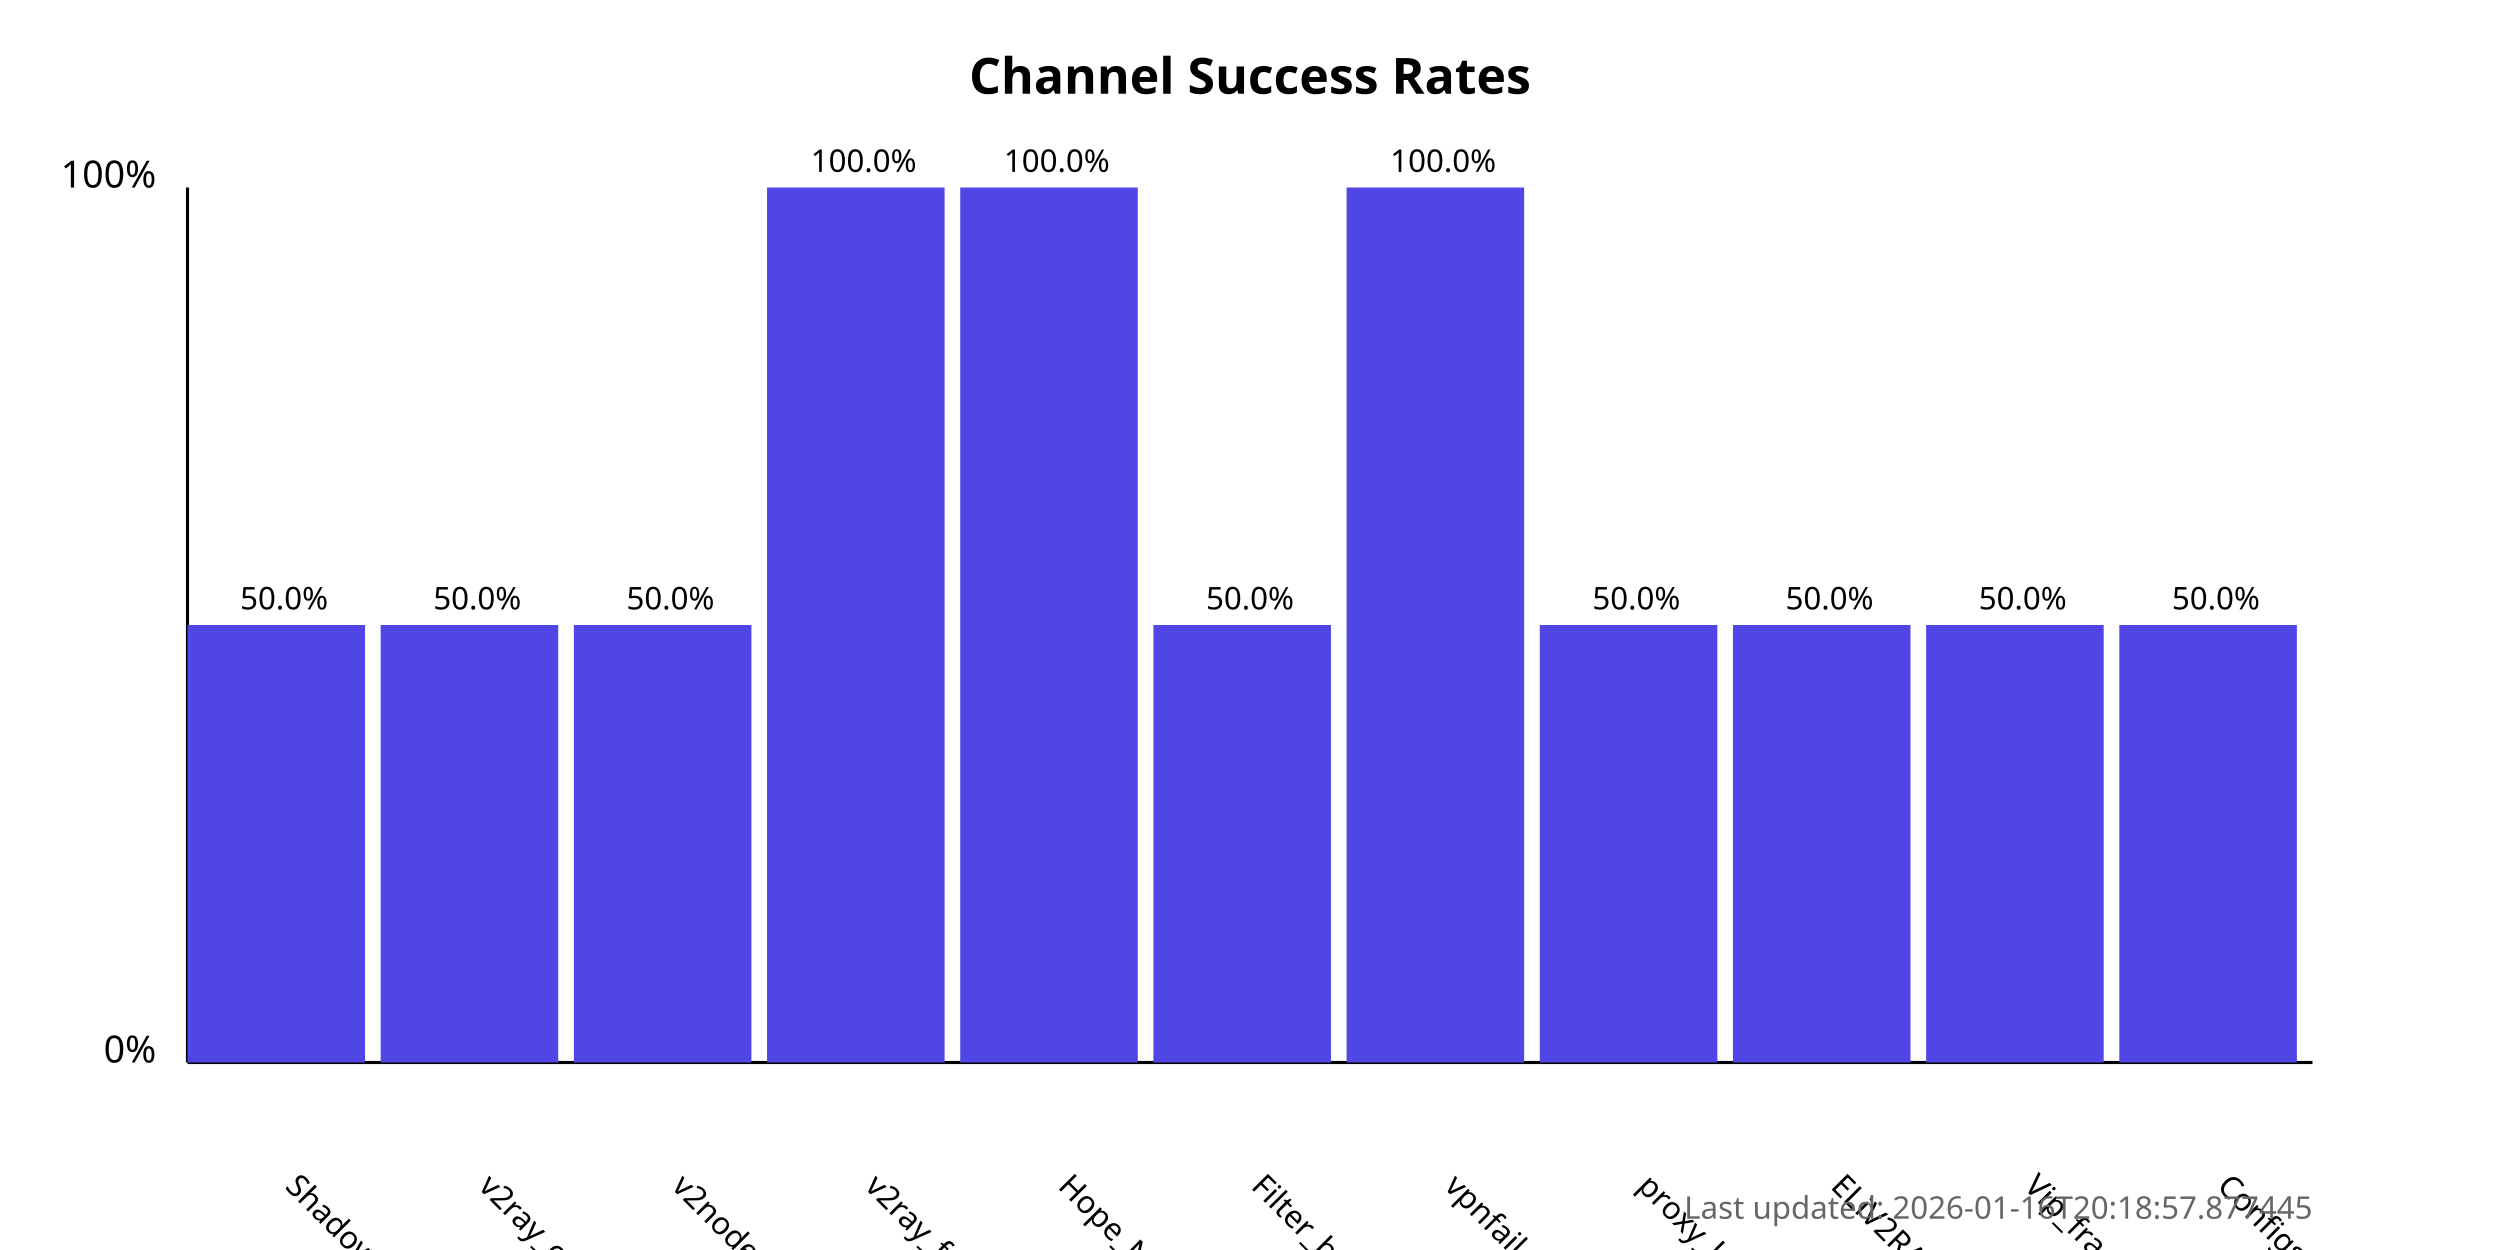
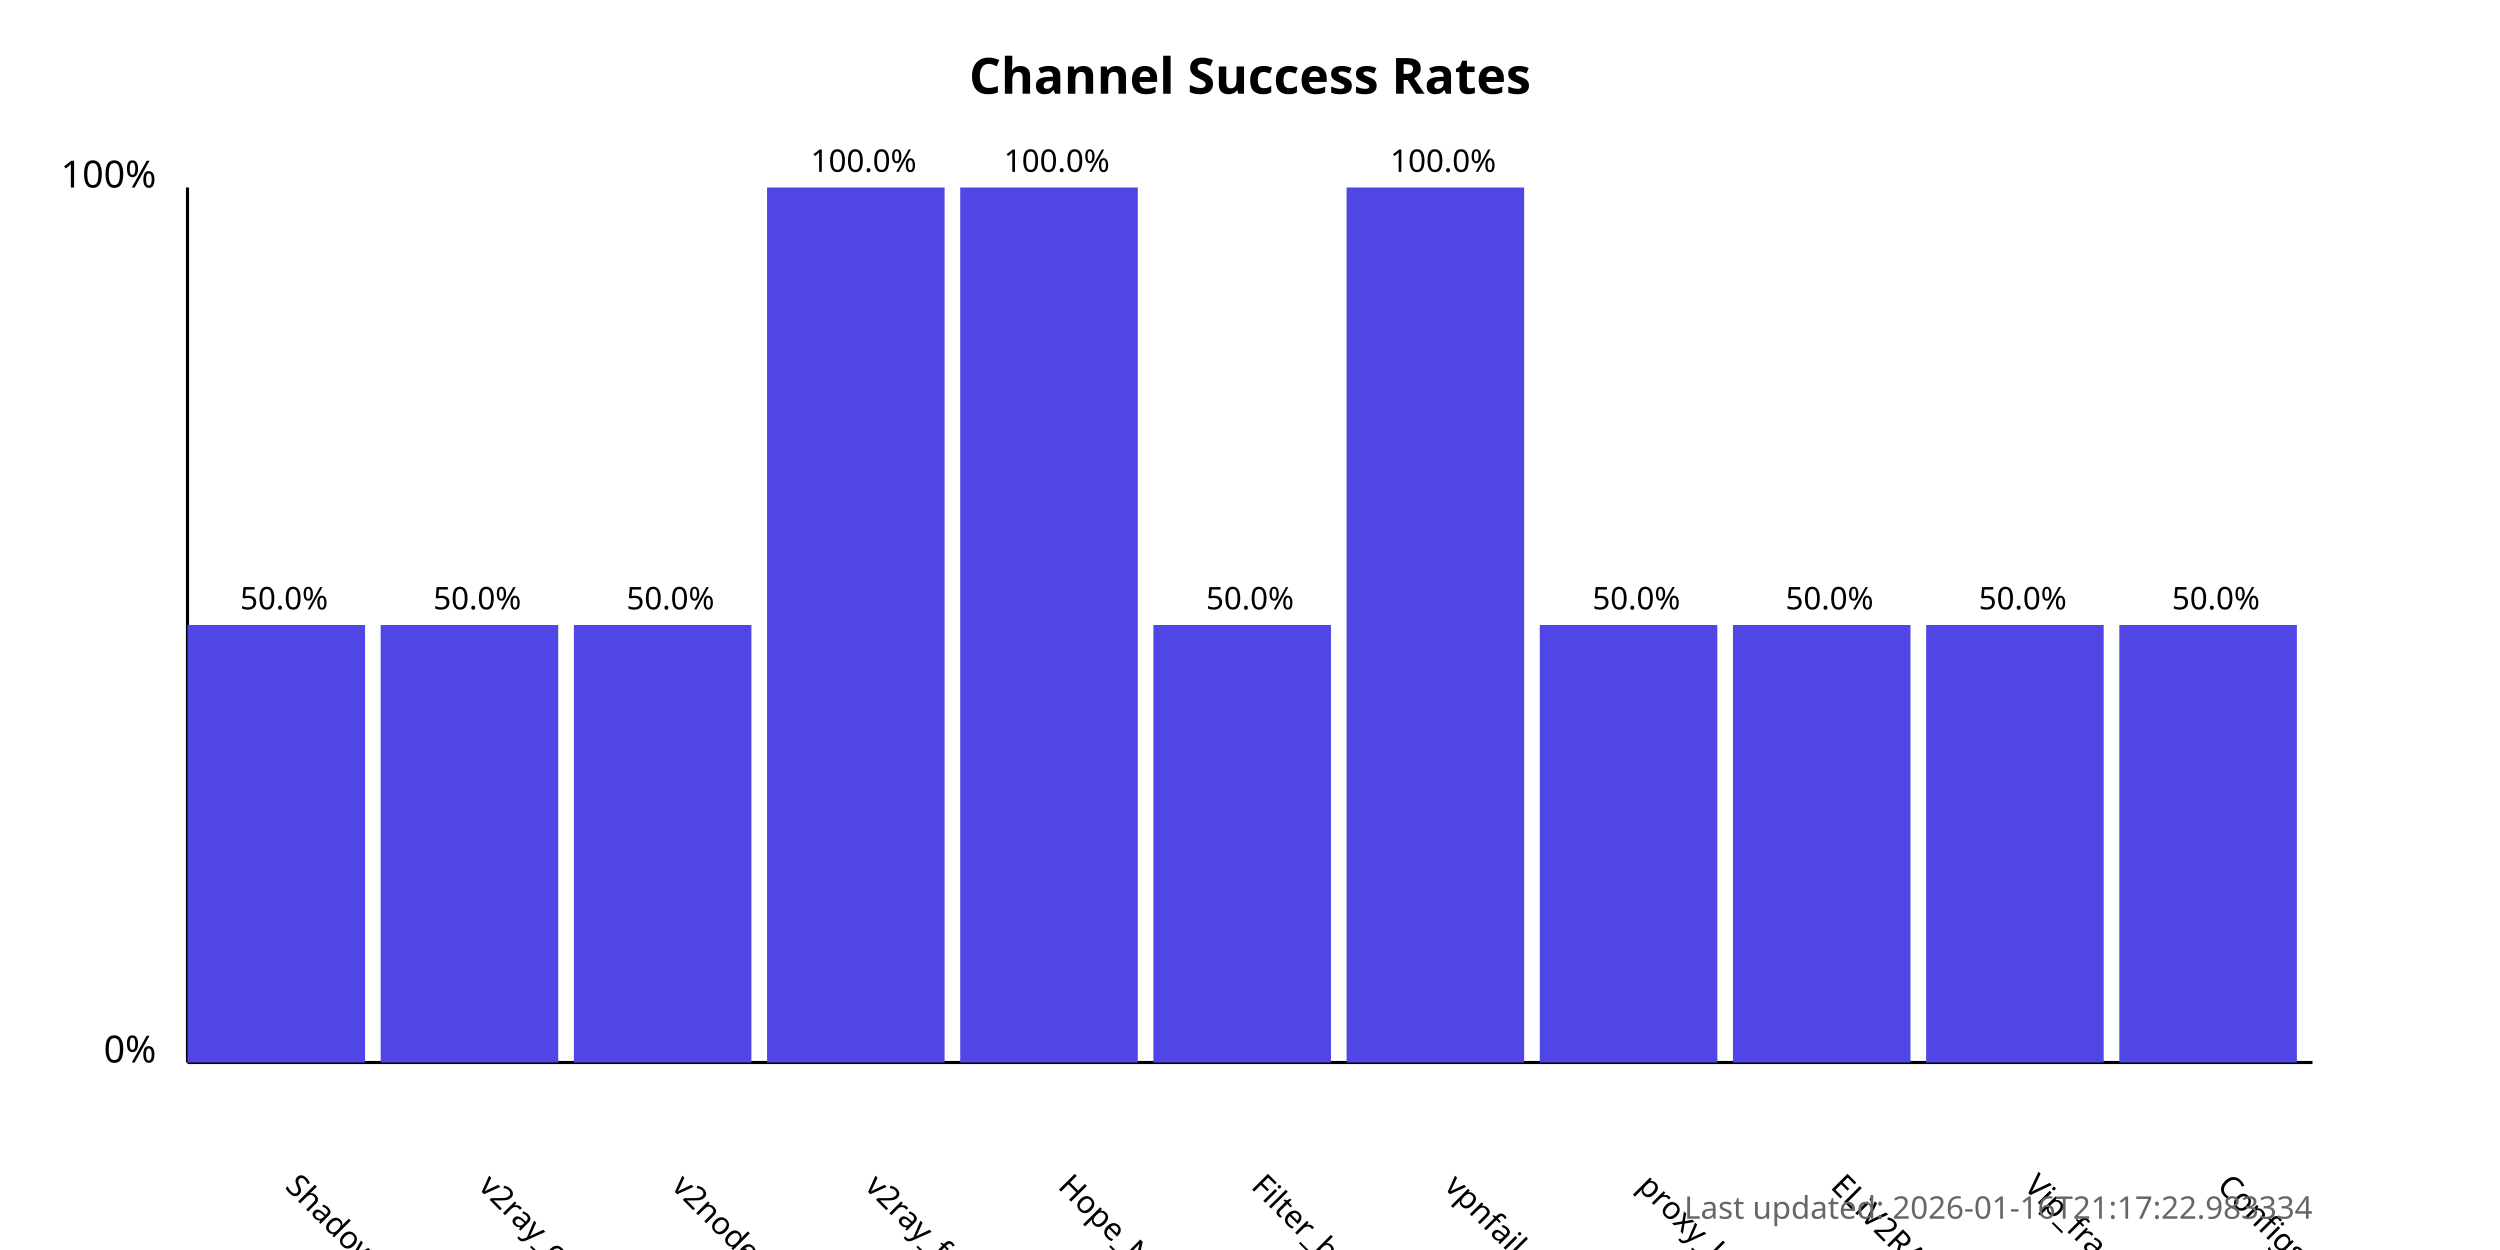
<svg xmlns="http://www.w3.org/2000/svg" width="800" height="400">
  <style>
            .chart-title { font: bold 16px sans-serif; }
            .axis-label { font: 12px sans-serif; }
            .tick-label { font: 10px sans-serif; }
            .bar { fill: #4f46e5; }
            .bar:hover { fill: #6366f1; }
            .timestamp { font: 10px sans-serif; fill: #666; }
        </style>
  <text x="400.0" y="30" text-anchor="middle" class="chart-title">
            Channel Success Rates
        </text>
  <line x1="60" y1="340" x2="60" y2="60" stroke="black" stroke-width="1" />
  <line x1="60" y1="340" x2="740" y2="340" stroke="black" stroke-width="1" />
  <text x="50" y="340" text-anchor="end" class="axis-label">0%</text>
  <text x="50" y="60" text-anchor="end" class="axis-label">100%</text>
  <g>
    <rect x="60" y="200.0" width="56.818" height="140.0" class="bar" />
    <text x="90.909" y="380" transform="rotate(45, 90.90909, 380)" text-anchor="start" class="tick-label">
                ShadowProxy66
            </text>
    <text x="90.909" y="195.0" text-anchor="middle" class="tick-label">
                50.0%
            </text>
  </g>
  <g>
    <rect x="121.818" y="200.0" width="56.818" height="140.0" class="bar" />
    <text x="152.727" y="380" transform="rotate(45, 152.7273, 380)" text-anchor="start" class="tick-label">
                v2ray_configs_pool
            </text>
    <text x="152.727" y="195.0" text-anchor="middle" class="tick-label">
                50.0%
            </text>
  </g>
  <g>
    <rect x="183.636" y="200.0" width="56.818" height="140.0" class="bar" />
    <text x="214.545" y="380" transform="rotate(45, 214.5455, 380)" text-anchor="start" class="tick-label">
                v2nodes
            </text>
    <text x="214.545" y="195.0" text-anchor="middle" class="tick-label">
                50.0%
            </text>
  </g>
  <g>
    <rect x="245.455" y="60.0" width="56.818" height="280.0" class="bar" />
    <text x="276.364" y="380" transform="rotate(45, 276.3636, 380)" text-anchor="start" class="tick-label">
                v2ray_free_conf
            </text>
    <text x="276.364" y="55.0" text-anchor="middle" class="tick-label">
                100.0%
            </text>
  </g>
  <g>
    <rect x="307.273" y="60.0" width="56.818" height="280.0" class="bar" />
    <text x="338.182" y="380" transform="rotate(45, 338.1818, 380)" text-anchor="start" class="tick-label">
                Hope_Net
            </text>
    <text x="338.182" y="55.0" text-anchor="middle" class="tick-label">
                100.0%
            </text>
  </g>
  <g>
    <rect x="369.091" y="200.0" width="56.818" height="140.0" class="bar" />
    <text x="400.0" y="380" transform="rotate(45, 400.0, 380)" text-anchor="start" class="tick-label">
                Filter_breaker
            </text>
    <text x="400.0" y="195.0" text-anchor="middle" class="tick-label">
                50.0%
            </text>
  </g>
  <g>
    <rect x="430.909" y="60.0" width="56.818" height="280.0" class="bar" />
    <text x="461.818" y="380" transform="rotate(45, 461.8182, 380)" text-anchor="start" class="tick-label">
                vpnfail_vless
            </text>
    <text x="461.818" y="55.0" text-anchor="middle" class="tick-label">
                100.0%
            </text>
  </g>
  <g>
    <rect x="492.727" y="200.0" width="56.818" height="140.0" class="bar" />
    <text x="523.636" y="380" transform="rotate(45, 523.6364, 380)" text-anchor="start" class="tick-label">
                proxy_kafee
            </text>
    <text x="523.636" y="195.0" text-anchor="middle" class="tick-label">
                50.0%
            </text>
  </g>
  <g>
    <rect x="554.545" y="200.0" width="56.818" height="140.0" class="bar" />
    <text x="585.455" y="380" transform="rotate(45, 585.4545, 380)" text-anchor="start" class="tick-label">
                ELiV2RAY
            </text>
    <text x="585.455" y="195.0" text-anchor="middle" class="tick-label">
                50.0%
            </text>
  </g>
  <g>
    <rect x="616.364" y="200.0" width="56.818" height="140.0" class="bar" />
    <text x="647.273" y="380" transform="rotate(45, 647.2727, 380)" text-anchor="start" class="tick-label">
                Vip_fragment_v2ray
            </text>
    <text x="647.273" y="195.0" text-anchor="middle" class="tick-label">
                50.0%
            </text>
  </g>
  <g>
    <rect x="678.182" y="200.0" width="56.818" height="140.0" class="bar" />
    <text x="709.091" y="380" transform="rotate(45, 709.0909, 380)" text-anchor="start" class="tick-label">
                ConfigsHubPlus
            </text>
    <text x="709.091" y="195.0" text-anchor="middle" class="tick-label">
                50.0%
            </text>
  </g>
  <text x="740" y="390" text-anchor="end" class="timestamp">
-             Last updated: 2026-01-16T20:18:57.877445
+             Last updated: 2026-01-16T21:17:22.983334
        </text>
</svg>
